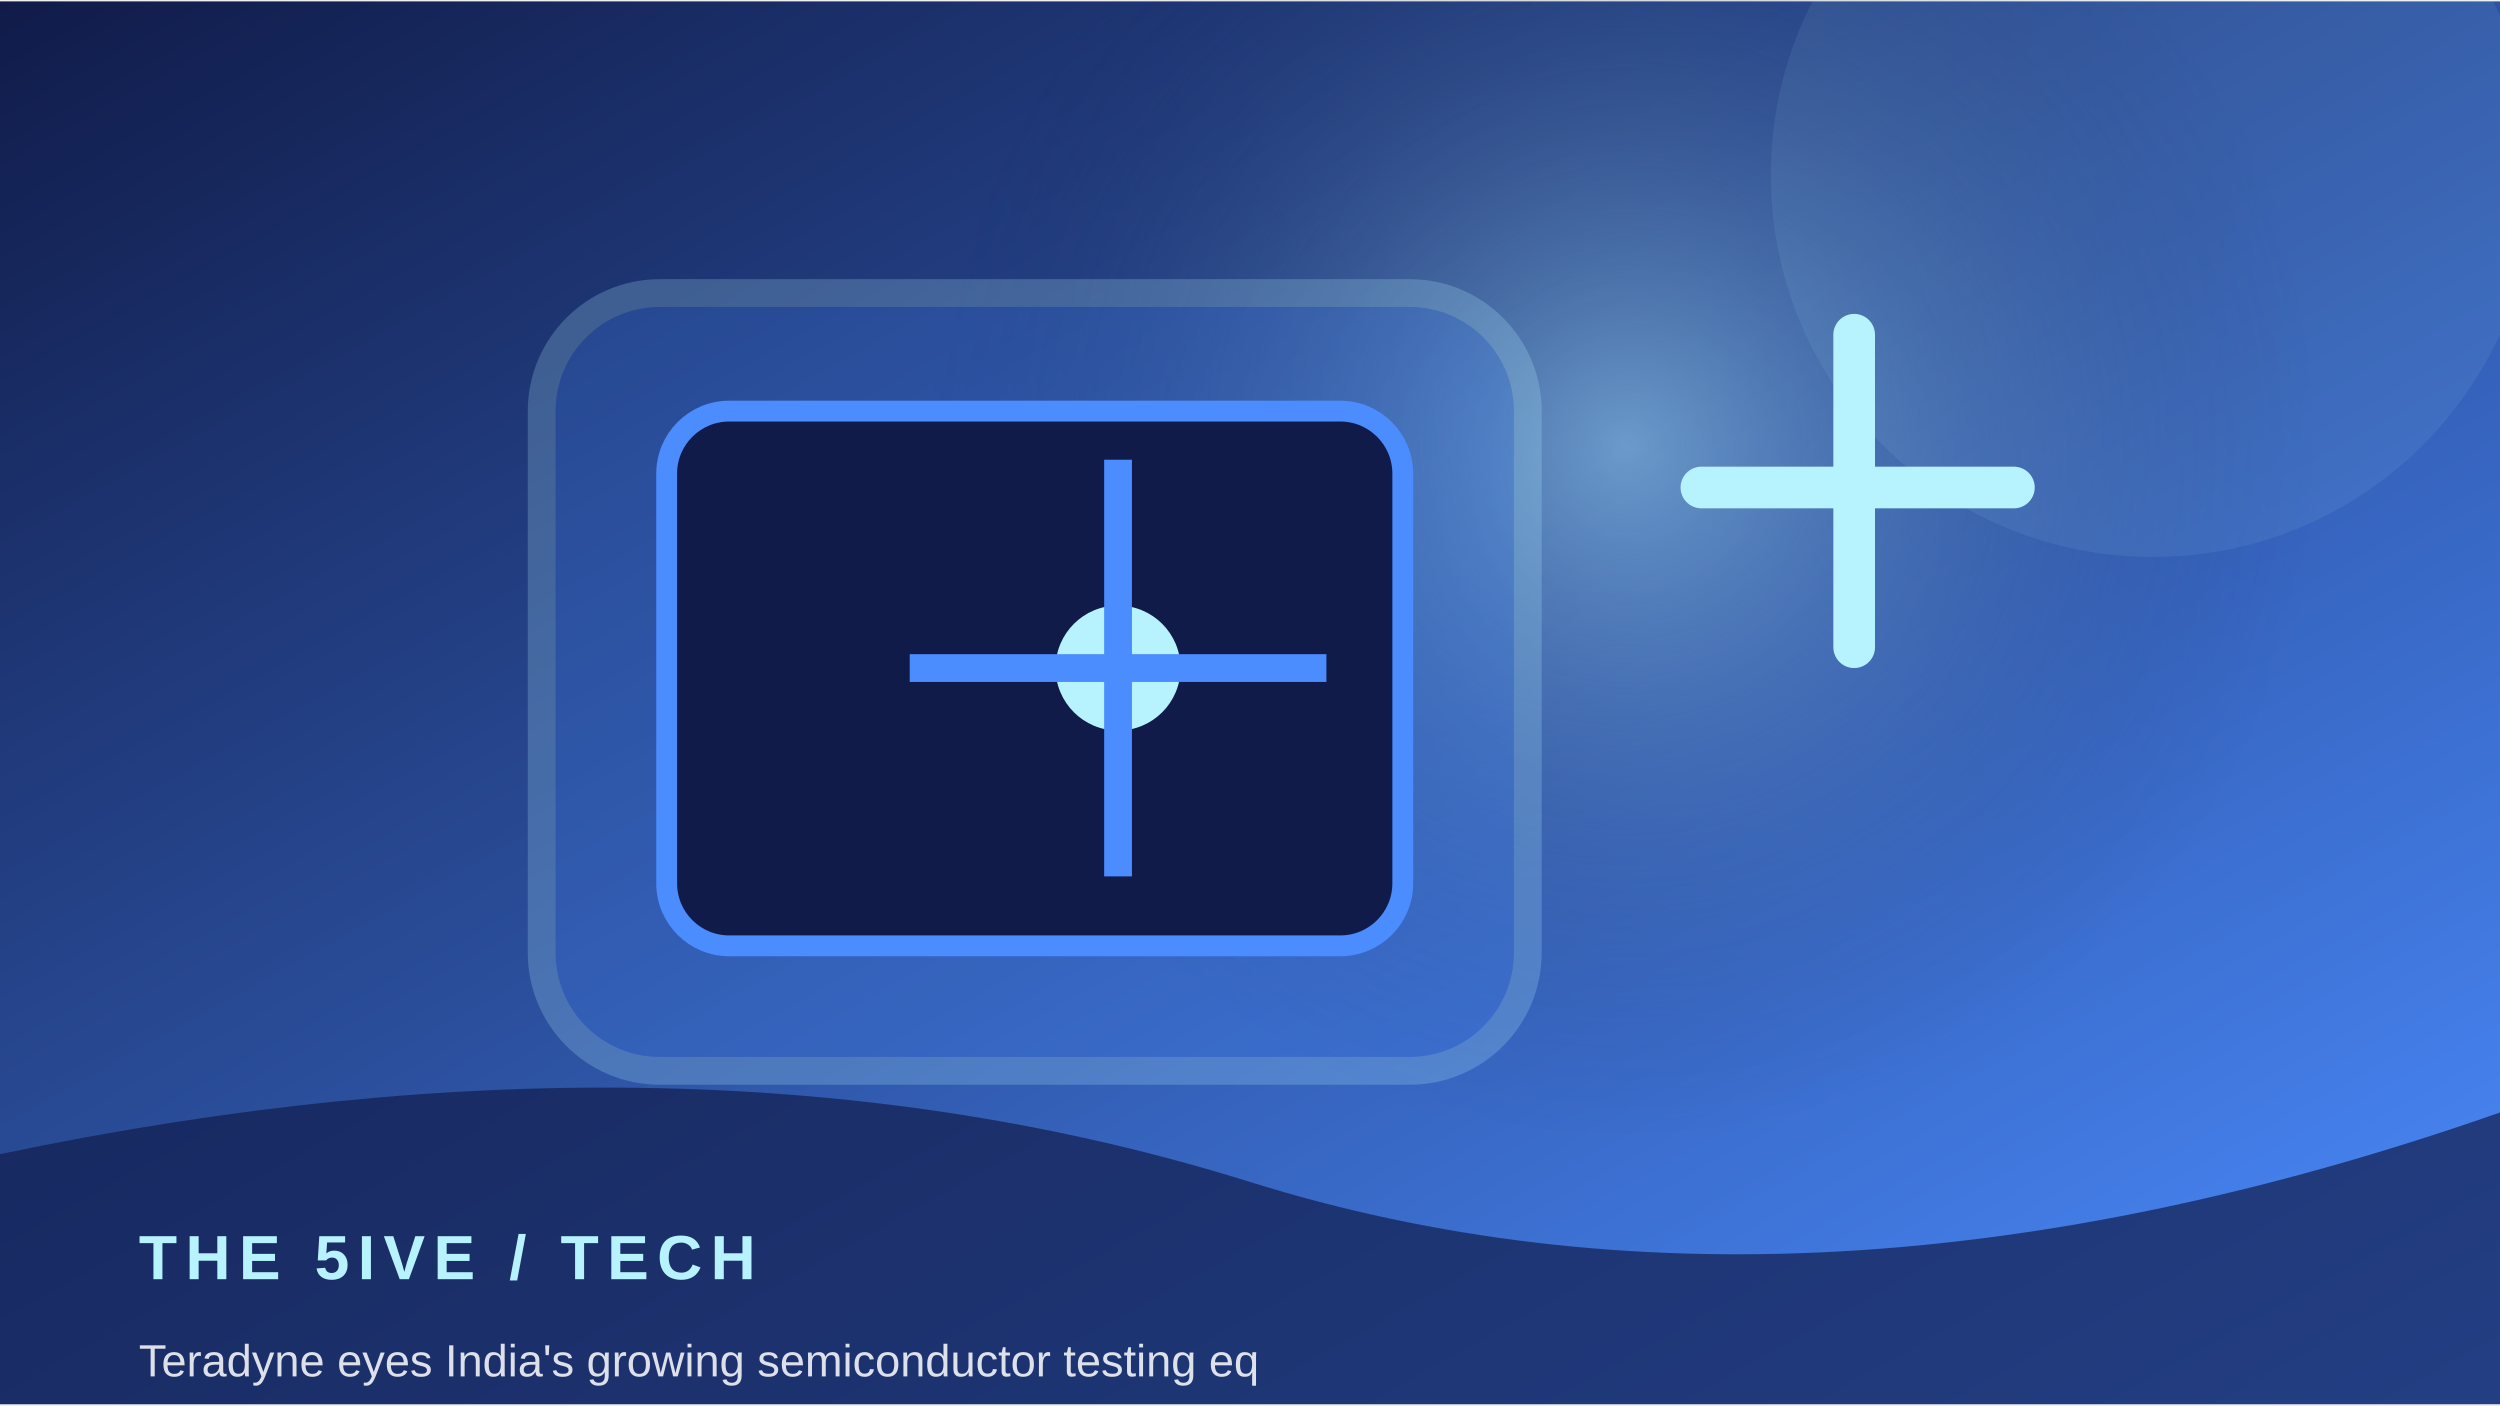
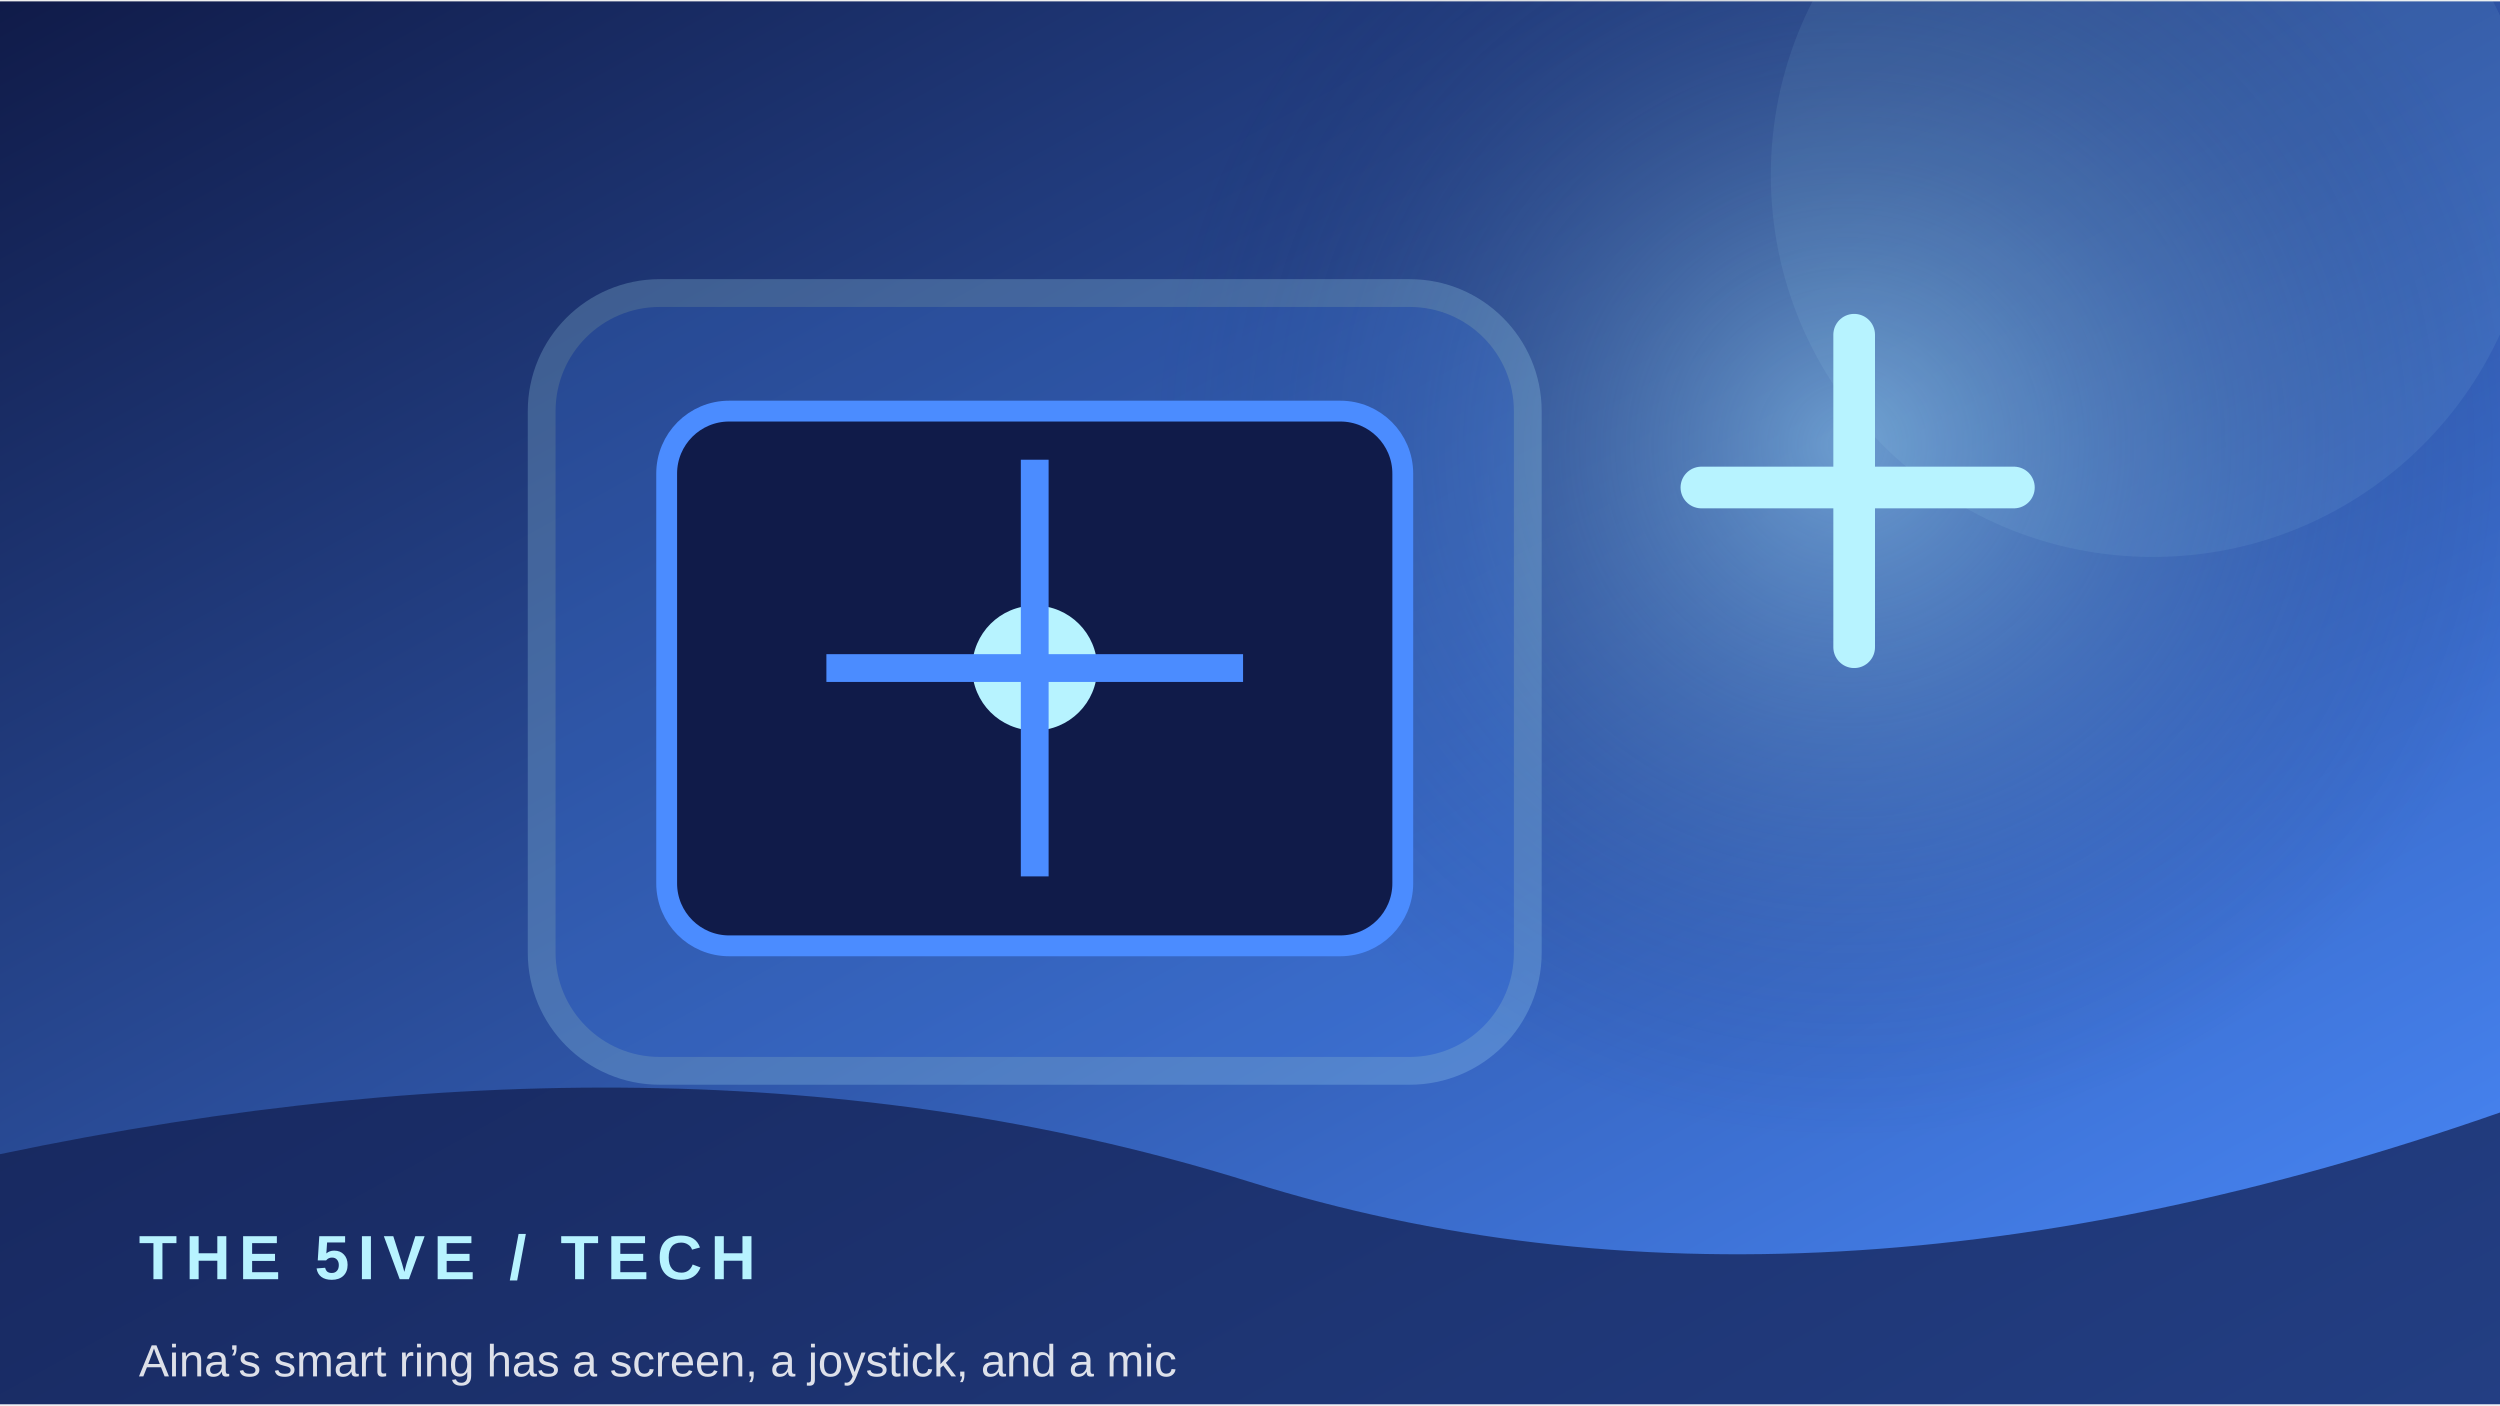
<svg xmlns="http://www.w3.org/2000/svg" width="900" height="506" viewBox="0 0 360 202">
  <defs>
    <linearGradient id="g" x1="0" y1="0" x2="1" y2="1">
      <stop stop-color="#101b49" />
      <stop offset="1" stop-color="#4b8cff" />
    </linearGradient>
    <radialGradient id="r">
      <stop stop-color="#b7f3ff" stop-opacity=".45" />
      <stop offset="1" stop-color="#101b49" stop-opacity="0" />
    </radialGradient>
  </defs>
  <rect width="360" height="202" fill="url(#g)" />
-   <circle cx="234" cy="64" r="100" fill="url(#r)" />
+   <circle cx="266" cy="64" r="100" fill="url(#r)" />
  <circle cx="310" cy="25" r="55" fill="#b7f3ff" opacity=".08" />
  <rect x="78" y="42" width="142" height="112" rx="17" fill="#4b8cff" opacity=".22" stroke="#b7f3ff" stroke-width="4" />
  <rect x="96" y="59" width="106" height="77" rx="9" fill="#101b49" stroke="#4b8cff" stroke-width="3" />
-   <circle cx="161" cy="96" r="9" fill="#b7f3ff" />
-   <path d="M161 66 V126 M131 96 H191" stroke="#4b8cff" stroke-width="4" />
+   <circle cx="149" cy="96" r="9" fill="#b7f3ff" />
+   <path d="M149 66 V126 M119 96 H179" stroke="#4b8cff" stroke-width="4" />
  <path d="M245 70 h45 M267 48 v45" stroke="#b7f3ff" stroke-width="6" stroke-linecap="round" />
  <path d="M0 166 Q100 145 180 170 T360 160 V202 H0Z" fill="#101b49" opacity=".68" />
  <text x="20" y="184" font-family="Arial,sans-serif" font-size="9" font-weight="700" letter-spacing="1.2" fill="#b7f3ff">THE 5IVE  /  TECH</text>
-   <text x="20" y="198" font-family="Arial,sans-serif" font-size="6.5" fill="#ffffff" opacity=".85">Teradyne eyes India's growing semiconductor testing eq</text>
+   <text x="20" y="198" font-family="Arial,sans-serif" font-size="6.5" fill="#ffffff" opacity=".85">Aina’s smart ring has a screen, a joystick, and a mic </text>
</svg>
